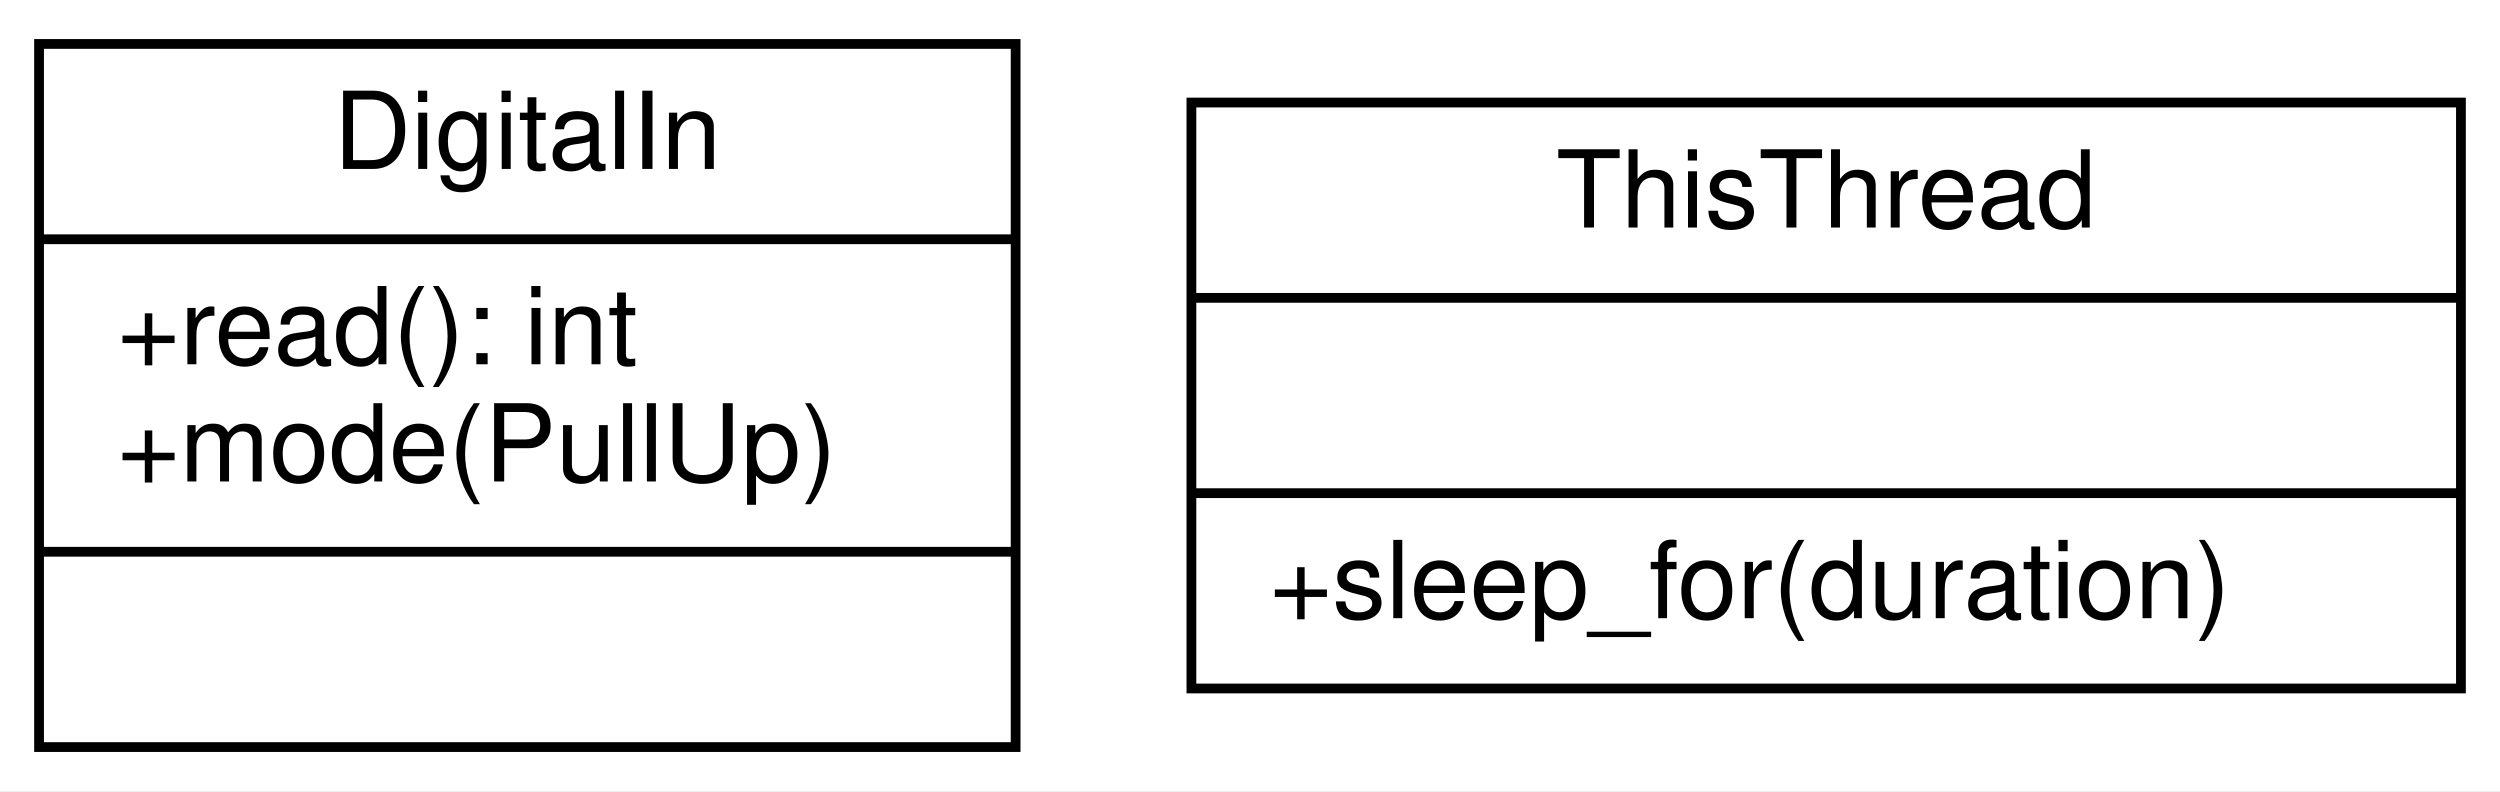
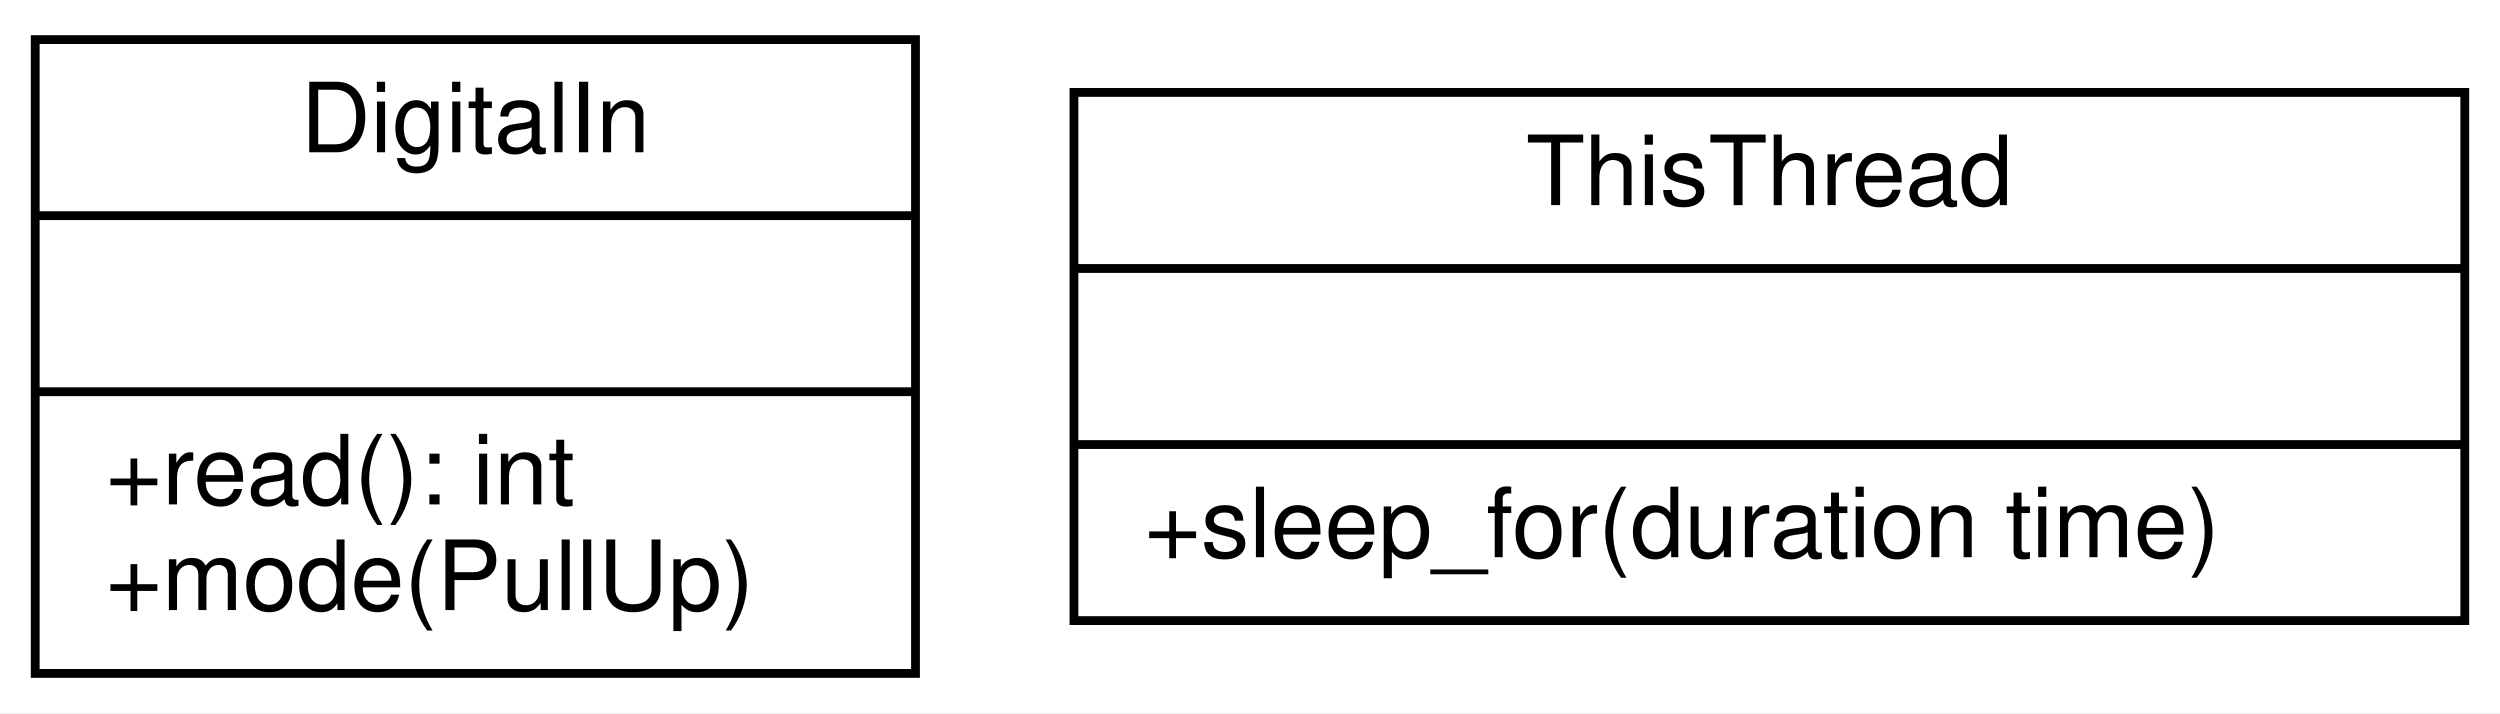
- <svg xmlns="http://www.w3.org/2000/svg" width="256pt" height="81pt" viewBox="0.00 0.00 256.00 81.00">
+ <svg xmlns="http://www.w3.org/2000/svg" width="284pt" height="81pt" viewBox="0.00 0.00 284.00 81.00">
  <g id="graph0" class="graph" transform="scale(1 1) rotate(0) translate(4 77)">
-     <polygon fill="#ffffff" stroke="transparent" points="-4,4 -4,-77 252,-77 252,4 -4,4" />
+     <polygon fill="#ffffff" stroke="transparent" points="-4,4 -4,-77 280,-77 280,4 -4,4" />
    <g id="node1" class="node">
      <polygon fill="none" stroke="black" points="0,-0.5 0,-72.5 100,-72.5 100,-0.5 0,-0.5" />
      <text text-anchor="middle" x="50" y="-59.7" font-family="Helvetica,sans-Serif" font-size="11.00">DigitalIn</text>
      <polyline fill="none" stroke="black" points="0,-52.5 100,-52.5 " />
-       <text text-anchor="start" x="8" y="-39.7" font-family="Helvetica,sans-Serif" font-size="11.00">+read(): int</text>
-       <text text-anchor="start" x="8" y="-27.7" font-family="Helvetica,sans-Serif" font-size="11.00">+mode(PullUp)</text>
-       <polyline fill="none" stroke="black" points="0,-20.5 100,-20.5 " />
-       <text text-anchor="middle" x="50" y="-7.7" font-family="Helvetica,sans-Serif" font-size="11.00"> </text>
+       <text text-anchor="middle" x="50" y="-39.7" font-family="Helvetica,sans-Serif" font-size="11.00"> </text>
+       <polyline fill="none" stroke="black" points="0,-32.5 100,-32.5 " />
+       <text text-anchor="start" x="8" y="-19.7" font-family="Helvetica,sans-Serif" font-size="11.00">+read(): int</text>
+       <text text-anchor="start" x="8" y="-7.7" font-family="Helvetica,sans-Serif" font-size="11.00">+mode(PullUp)</text>
    </g>
    <g id="node2" class="node">
-       <polygon fill="none" stroke="black" points="118,-6.5 118,-66.5 248,-66.5 248,-6.5 118,-6.5" />
-       <text text-anchor="middle" x="183" y="-53.7" font-family="Helvetica,sans-Serif" font-size="11.00">ThisThread</text>
-       <polyline fill="none" stroke="black" points="118,-46.5 248,-46.5 " />
-       <text text-anchor="middle" x="183" y="-33.7" font-family="Helvetica,sans-Serif" font-size="11.00"> </text>
-       <polyline fill="none" stroke="black" points="118,-26.5 248,-26.5 " />
-       <text text-anchor="start" x="126" y="-13.7" font-family="Helvetica,sans-Serif" font-size="11.00">+sleep_for(duration)</text>
+       <polygon fill="none" stroke="black" points="118,-6.5 118,-66.5 276,-66.5 276,-6.5 118,-6.5" />
+       <text text-anchor="middle" x="197" y="-53.7" font-family="Helvetica,sans-Serif" font-size="11.00">ThisThread</text>
+       <polyline fill="none" stroke="black" points="118,-46.5 276,-46.5 " />
+       <text text-anchor="middle" x="197" y="-33.7" font-family="Helvetica,sans-Serif" font-size="11.00"> </text>
+       <polyline fill="none" stroke="black" points="118,-26.5 276,-26.5 " />
+       <text text-anchor="start" x="126" y="-13.7" font-family="Helvetica,sans-Serif" font-size="11.00">+sleep_for(duration time)</text>
    </g>
  </g>
</svg>
